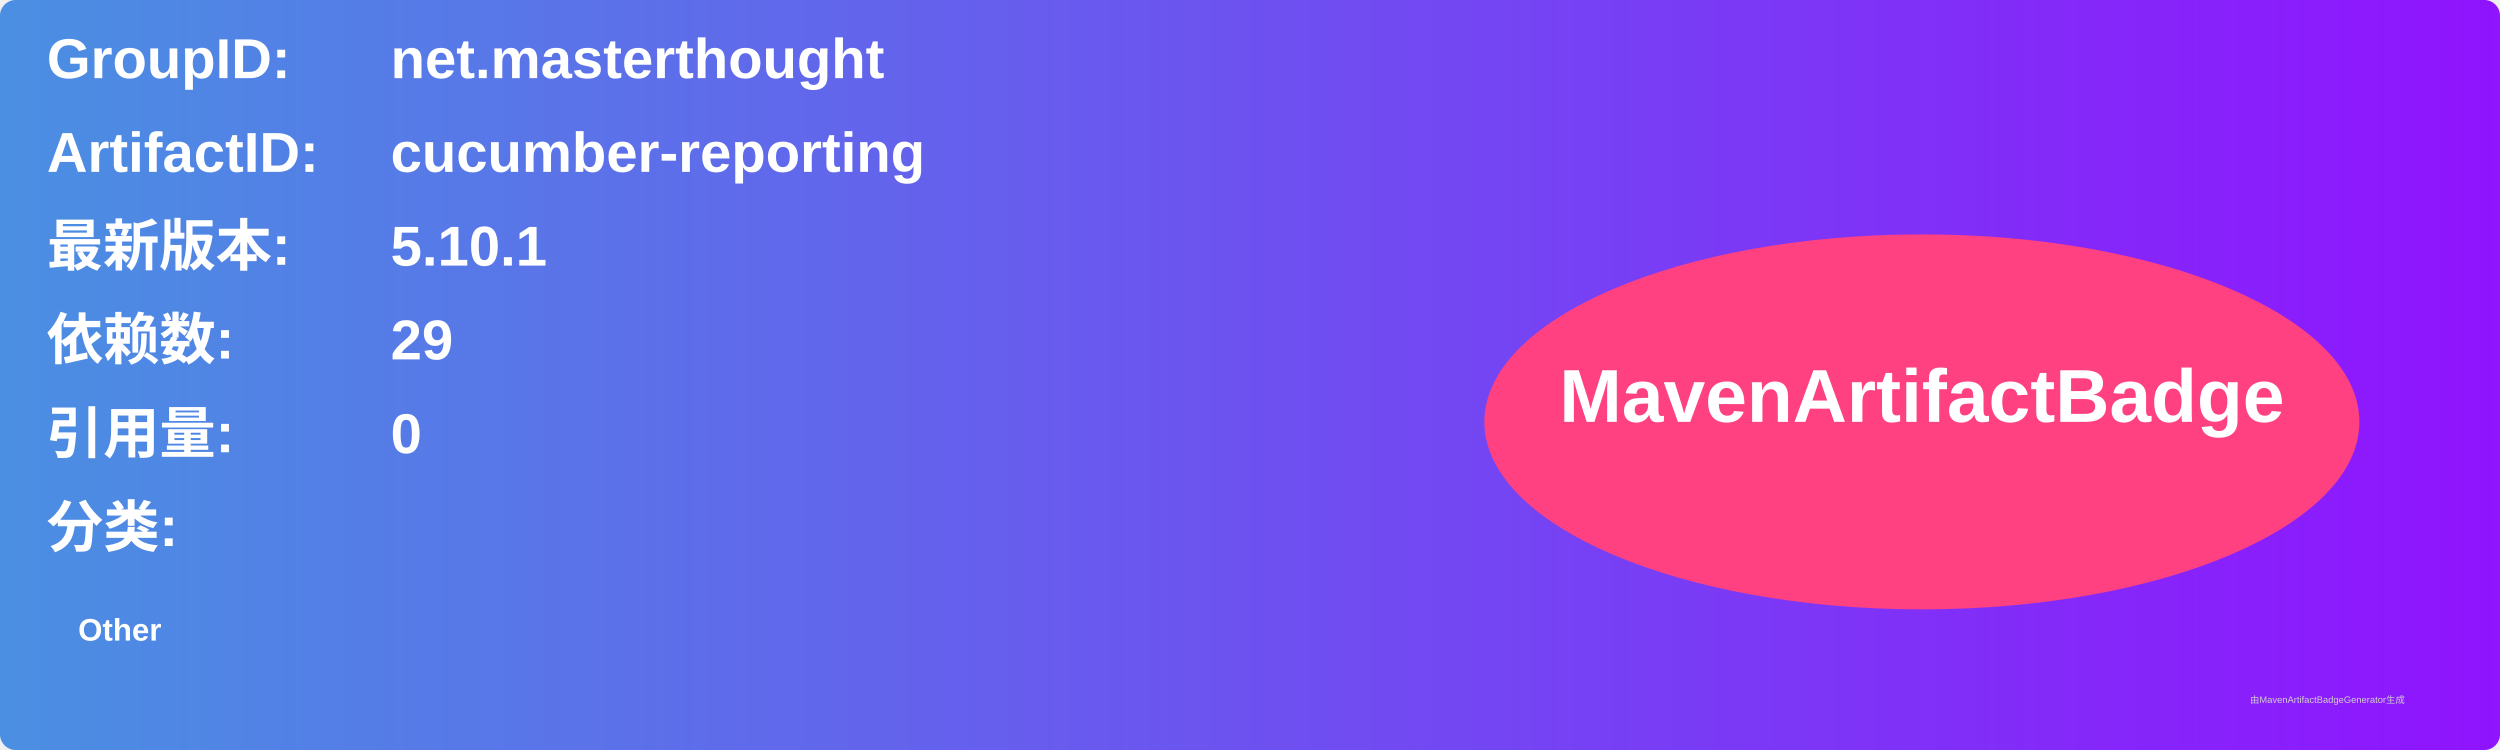
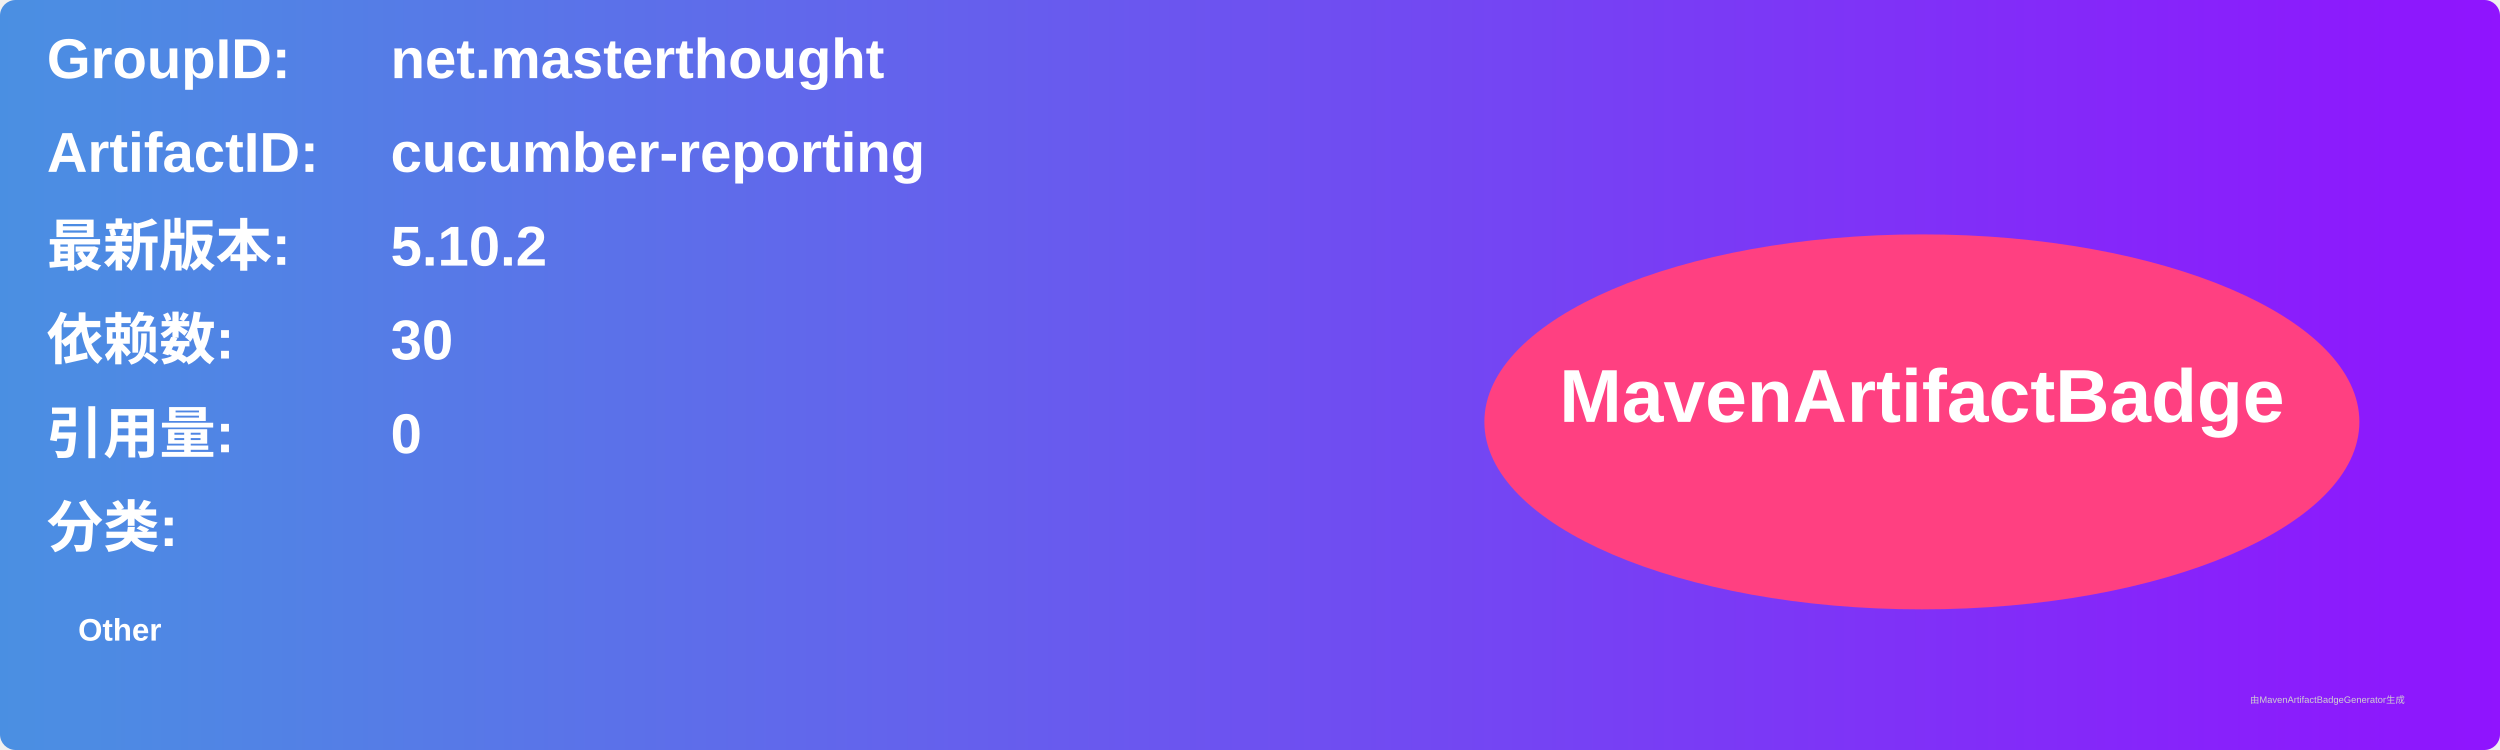
<svg xmlns="http://www.w3.org/2000/svg" width="800" height="240" viewBox="0 0 800 240">
  <linearGradient id="grad" x1="0%" y1="0%" x2="100%" y2="0%">
    <stop offset="0%" stop-color="#4a90e2" />
    <stop offset="100%" stop-color="#9013fe" />
  </linearGradient>
  <rect width="100%" height="100%" rx="5" ry="5" fill="url(#grad)" />
  <g transform="translate(15, 15)">
    <text x="0" y="10" font-family="Arial" font-size="18" fill="white" font-weight="bold" width="260">GroupID:</text>
    <text x="110" y="10" font-family="Arial" font-size="18" fill="white" font-weight="bold" width="460">net.masterthought</text>
    <text x="0" y="40" font-family="Arial" font-size="18" fill="white" font-weight="bold" width="260">ArtifactID:</text>
    <text x="110" y="40" font-family="Arial" font-size="18" fill="white" font-weight="bold" width="460">cucumber-reporting</text>
    <text x="0" y="70" font-family="Arial" font-size="18" fill="white" font-weight="bold">最新版本:</text>
    <text x="110" y="70" font-family="Arial" font-size="18" fill="white" font-weight="bold">
-       <tspan font-weight="bold">5.10.1</tspan>
+       <tspan font-weight="bold">5.10.2</tspan>
    </text>
    <text x="0" y="100" font-family="Arial" font-size="18" fill="white" font-weight="bold">依赖数: </text>
    <text x="110" y="100" font-family="Arial" font-size="18" fill="white">
-       <tspan font-weight="bold">29</tspan>
+       <tspan font-weight="bold">30</tspan>
    </text>
    <text x="0" y="130" font-family="Arial" font-size="18" fill="white" font-weight="bold">引用量: </text>
    <text x="110" y="130" font-family="Arial" font-size="18" fill="white">
      <tspan font-weight="bold">0</tspan>
    </text>
    <text x="0" y="160" font-family="Arial" font-size="18" fill="white" font-weight="bold">分类:</text>
    <text x="10" y="190" font-family="Arial" font-size="10" fill="white">
      <tspan font-weight="bold">Other</tspan>
    </text>
    <ellipse cx="600" cy="120" rx="140" ry="60" fill="#ff4081" />
    <text x="600" y="120" text-anchor="middle" font-family="Arial" font-size="24" fill="white" font-weight="bold">MavenArtifactBadge</text>
  </g>
  <text x="720" y="225" font-family="Arial" font-size="3" fill="#d0d0d0">由MavenArtifactBadgeGenerator生成</text>
</svg>
